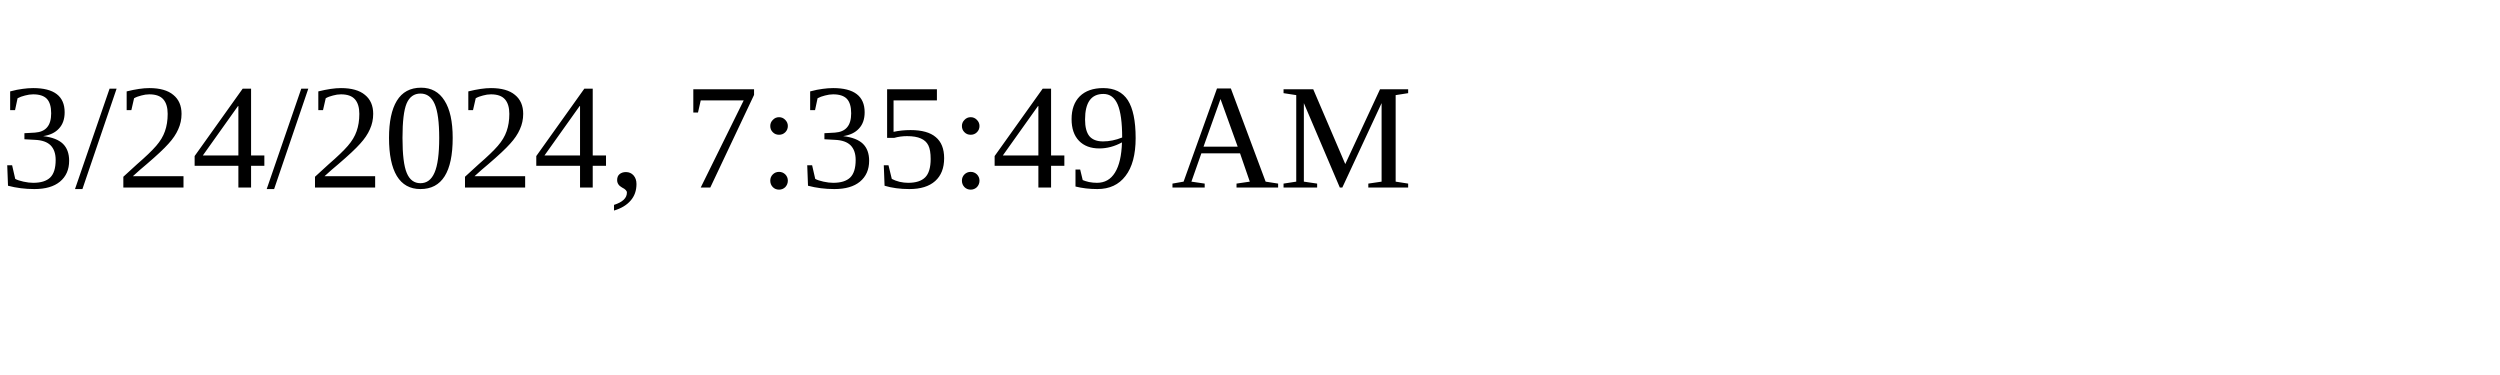
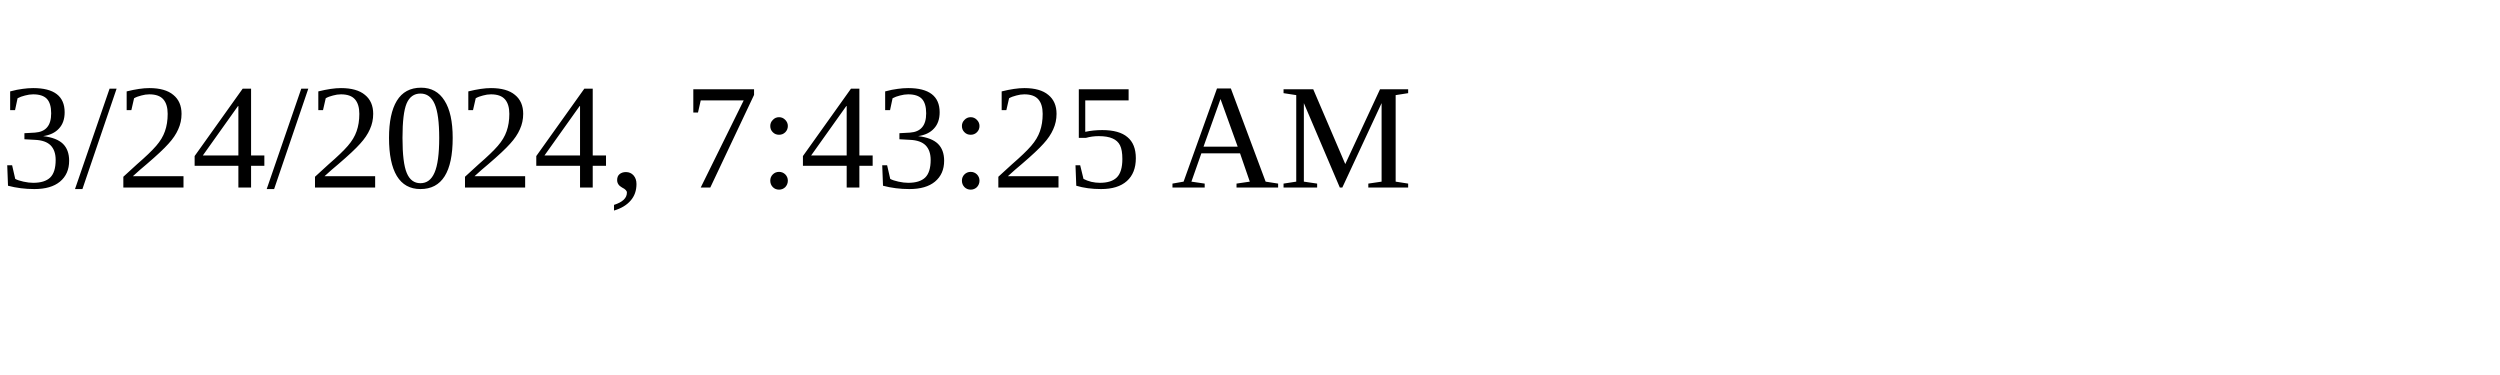
<svg xmlns="http://www.w3.org/2000/svg" height="30" width="200">
-   <text x="0" y="15">3/24/2024, 7:35:49 AM</text>
+   <text x="0" y="15">3/24/2024, 7:43:25 AM</text>
</svg>
